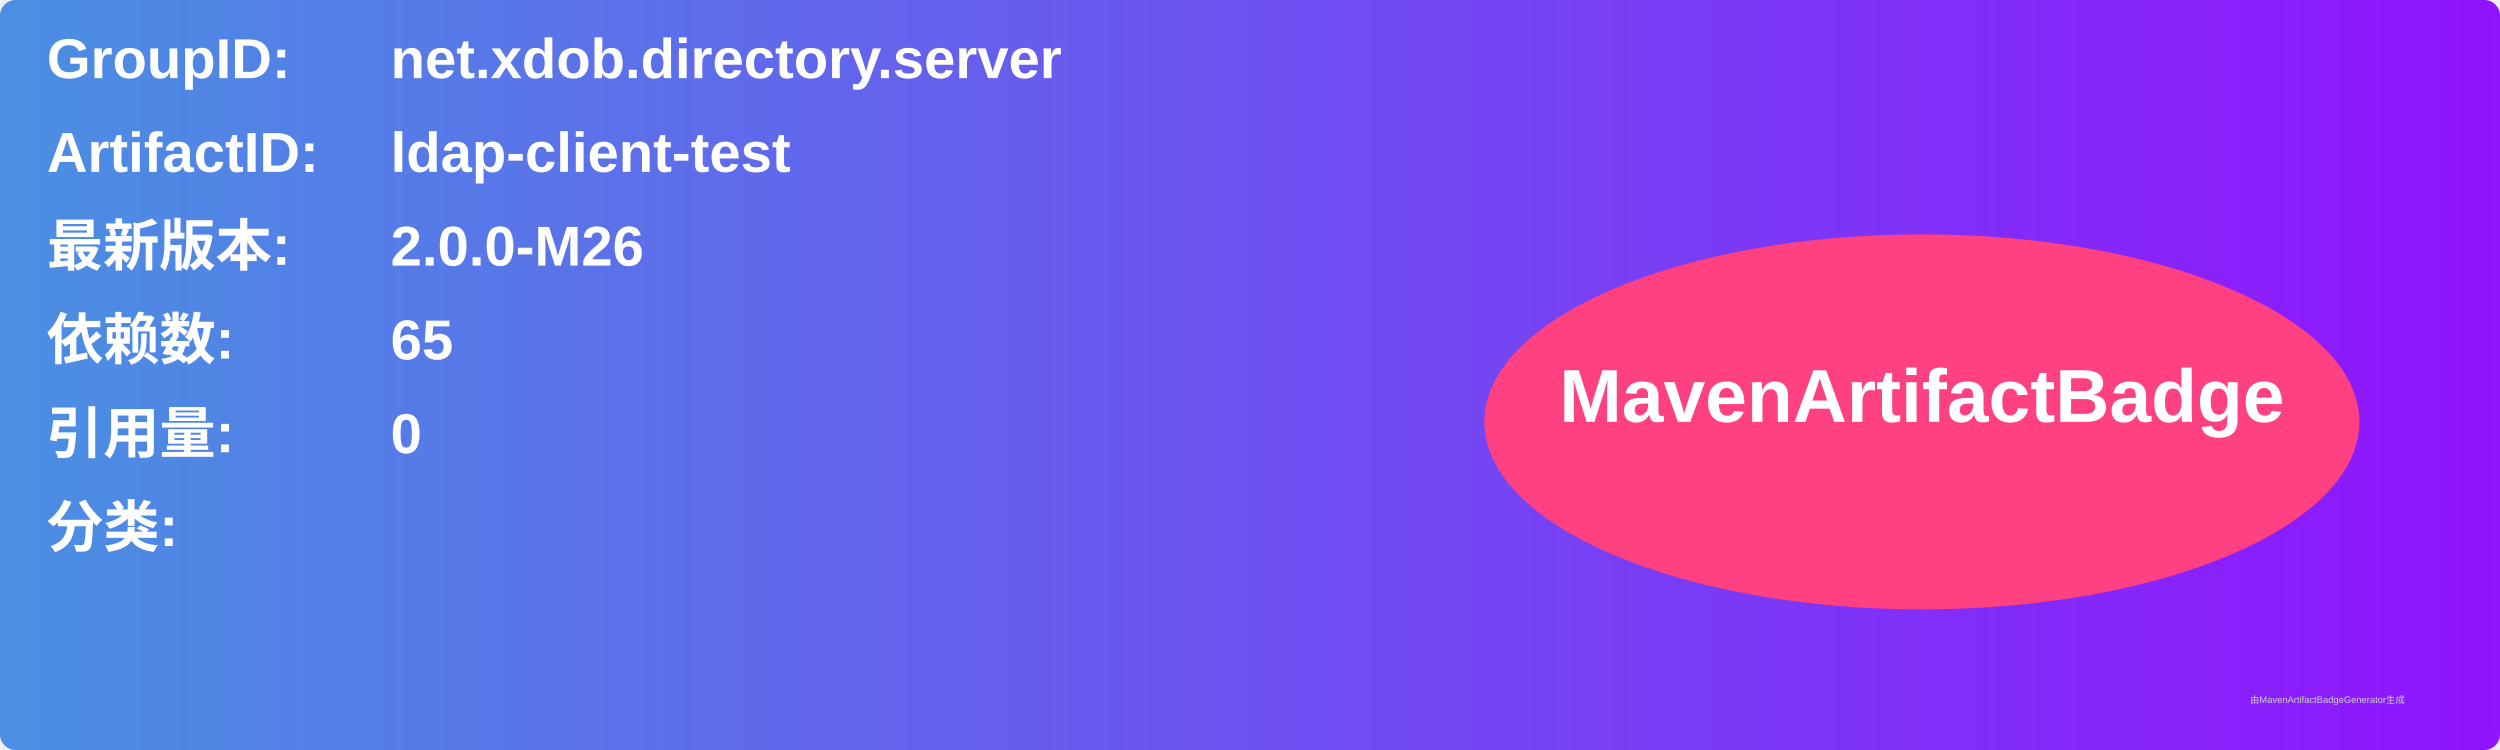
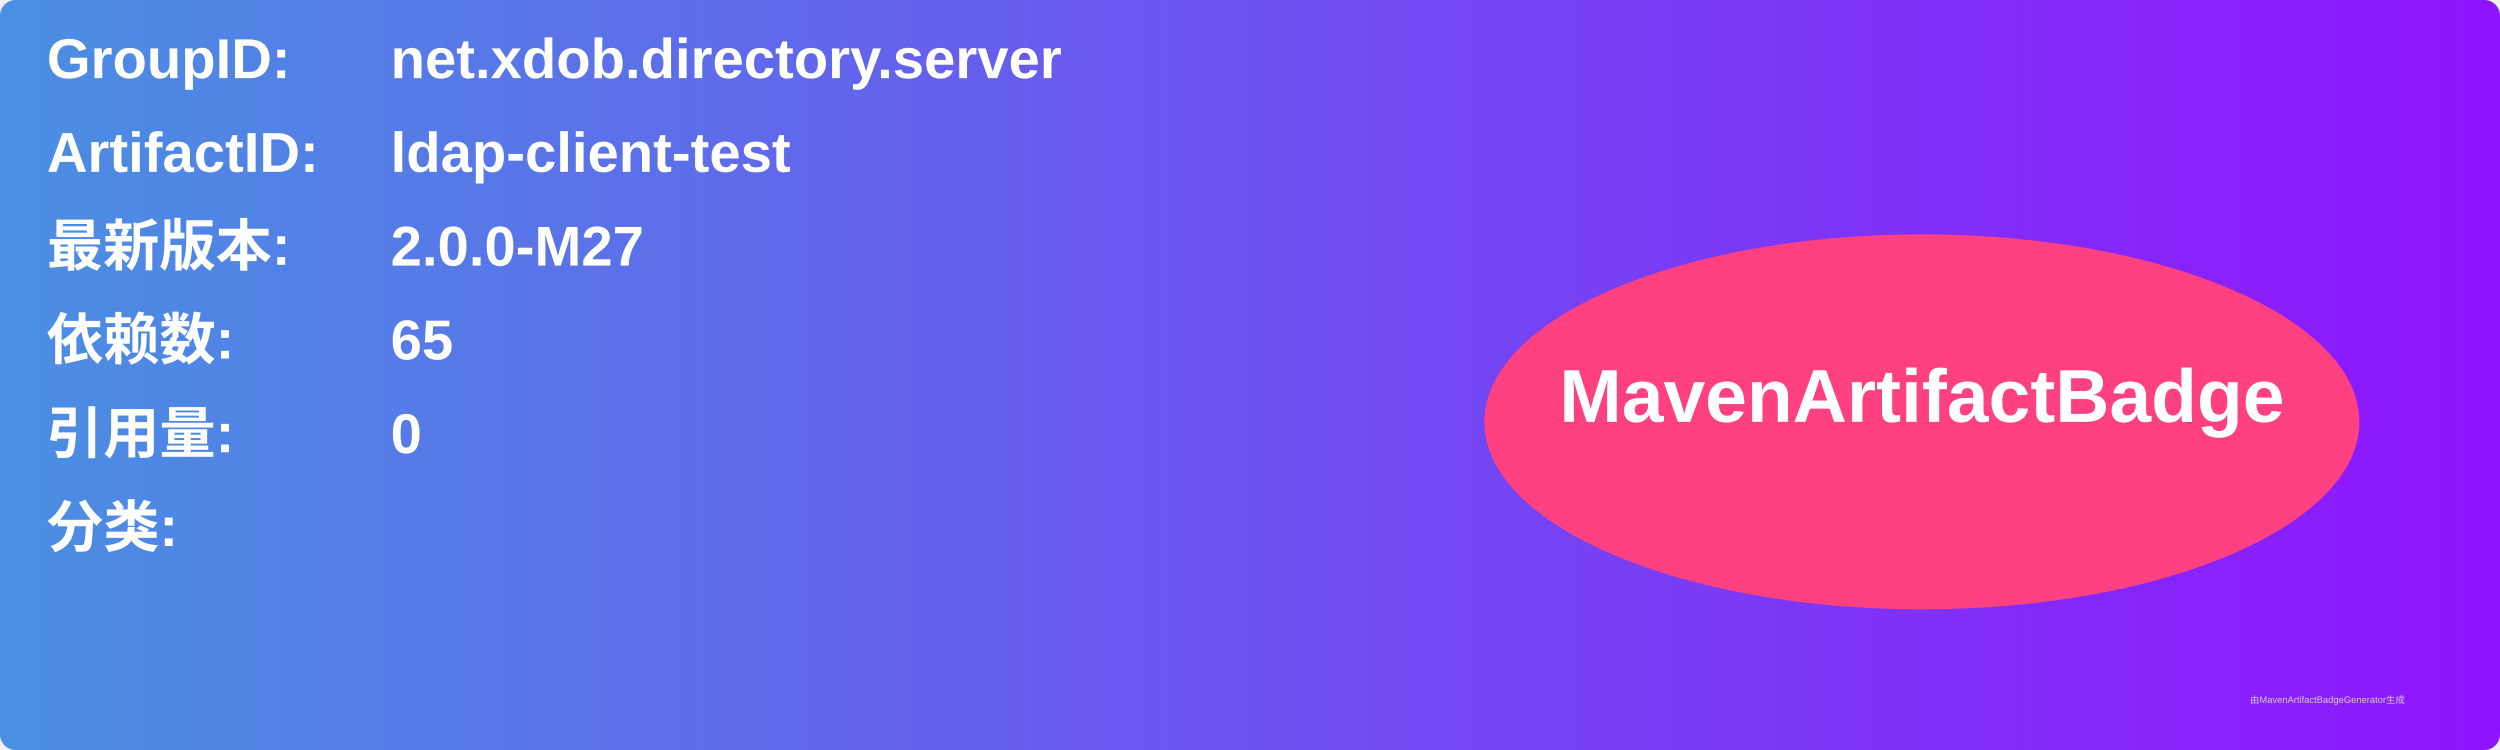
<svg xmlns="http://www.w3.org/2000/svg" width="800" height="240" viewBox="0 0 800 240">
  <linearGradient id="grad" x1="0%" y1="0%" x2="100%" y2="0%">
    <stop offset="0%" stop-color="#4a90e2" />
    <stop offset="100%" stop-color="#9013fe" />
  </linearGradient>
  <rect width="100%" height="100%" rx="5" ry="5" fill="url(#grad)" />
  <g transform="translate(15, 15)">
    <text x="0" y="10" font-family="Arial" font-size="18" fill="white" font-weight="bold" width="260">GroupID:</text>
    <text x="110" y="10" font-family="Arial" font-size="18" fill="white" font-weight="bold" width="460">net.xdob.directory.server</text>
    <text x="0" y="40" font-family="Arial" font-size="18" fill="white" font-weight="bold" width="260">ArtifactID:</text>
    <text x="110" y="40" font-family="Arial" font-size="18" fill="white" font-weight="bold" width="460">ldap-client-test</text>
    <text x="0" y="70" font-family="Arial" font-size="18" fill="white" font-weight="bold">最新版本:</text>
    <text x="110" y="70" font-family="Arial" font-size="18" fill="white" font-weight="bold">
-       <tspan font-weight="bold">2.0.0-M26</tspan>
+       <tspan font-weight="bold">2.0.0-M27</tspan>
    </text>
    <text x="0" y="100" font-family="Arial" font-size="18" fill="white" font-weight="bold">依赖数: </text>
    <text x="110" y="100" font-family="Arial" font-size="18" fill="white">
      <tspan font-weight="bold">65</tspan>
    </text>
    <text x="0" y="130" font-family="Arial" font-size="18" fill="white" font-weight="bold">引用量: </text>
    <text x="110" y="130" font-family="Arial" font-size="18" fill="white">
      <tspan font-weight="bold">0</tspan>
    </text>
    <text x="0" y="160" font-family="Arial" font-size="18" fill="white" font-weight="bold">分类:</text>
    <text x="10" y="190" font-family="Arial" font-size="10" fill="white">
      <tspan font-weight="bold" />
    </text>
    <ellipse cx="600" cy="120" rx="140" ry="60" fill="#ff4081" />
    <text x="600" y="120" text-anchor="middle" font-family="Arial" font-size="24" fill="white" font-weight="bold">MavenArtifactBadge</text>
  </g>
  <text x="720" y="225" font-family="Arial" font-size="3" fill="#d0d0d0">由MavenArtifactBadgeGenerator生成</text>
</svg>
